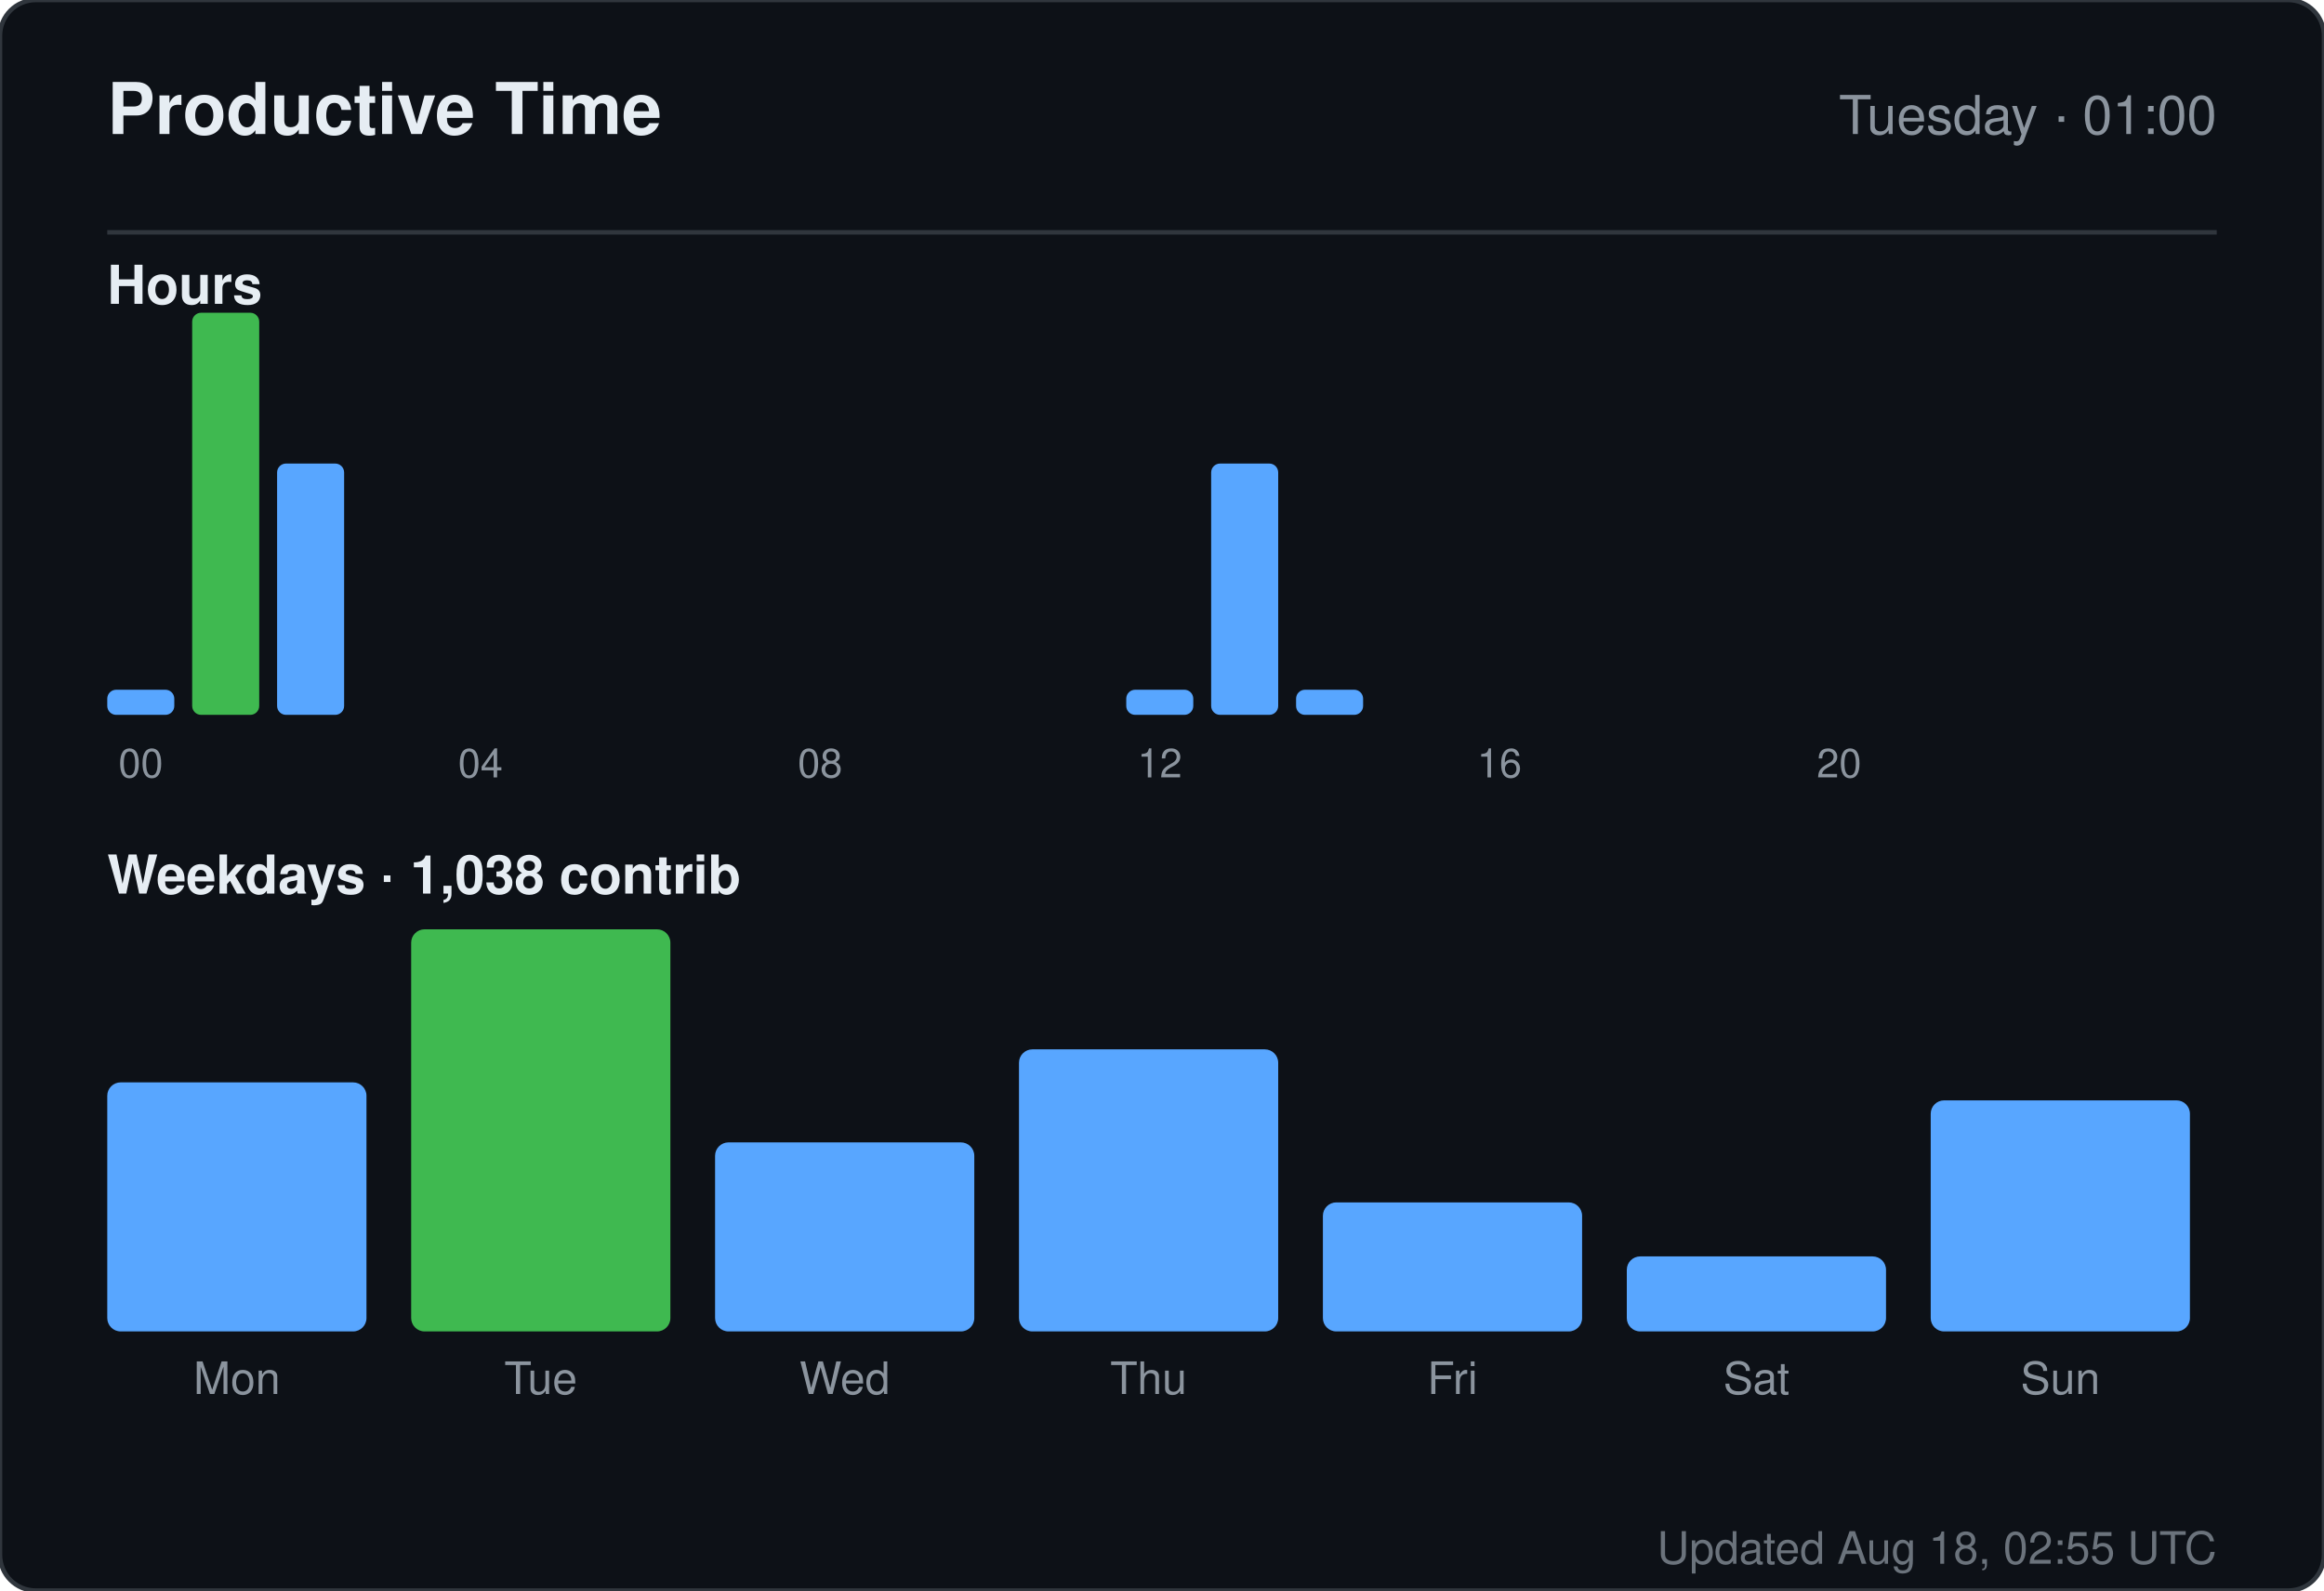
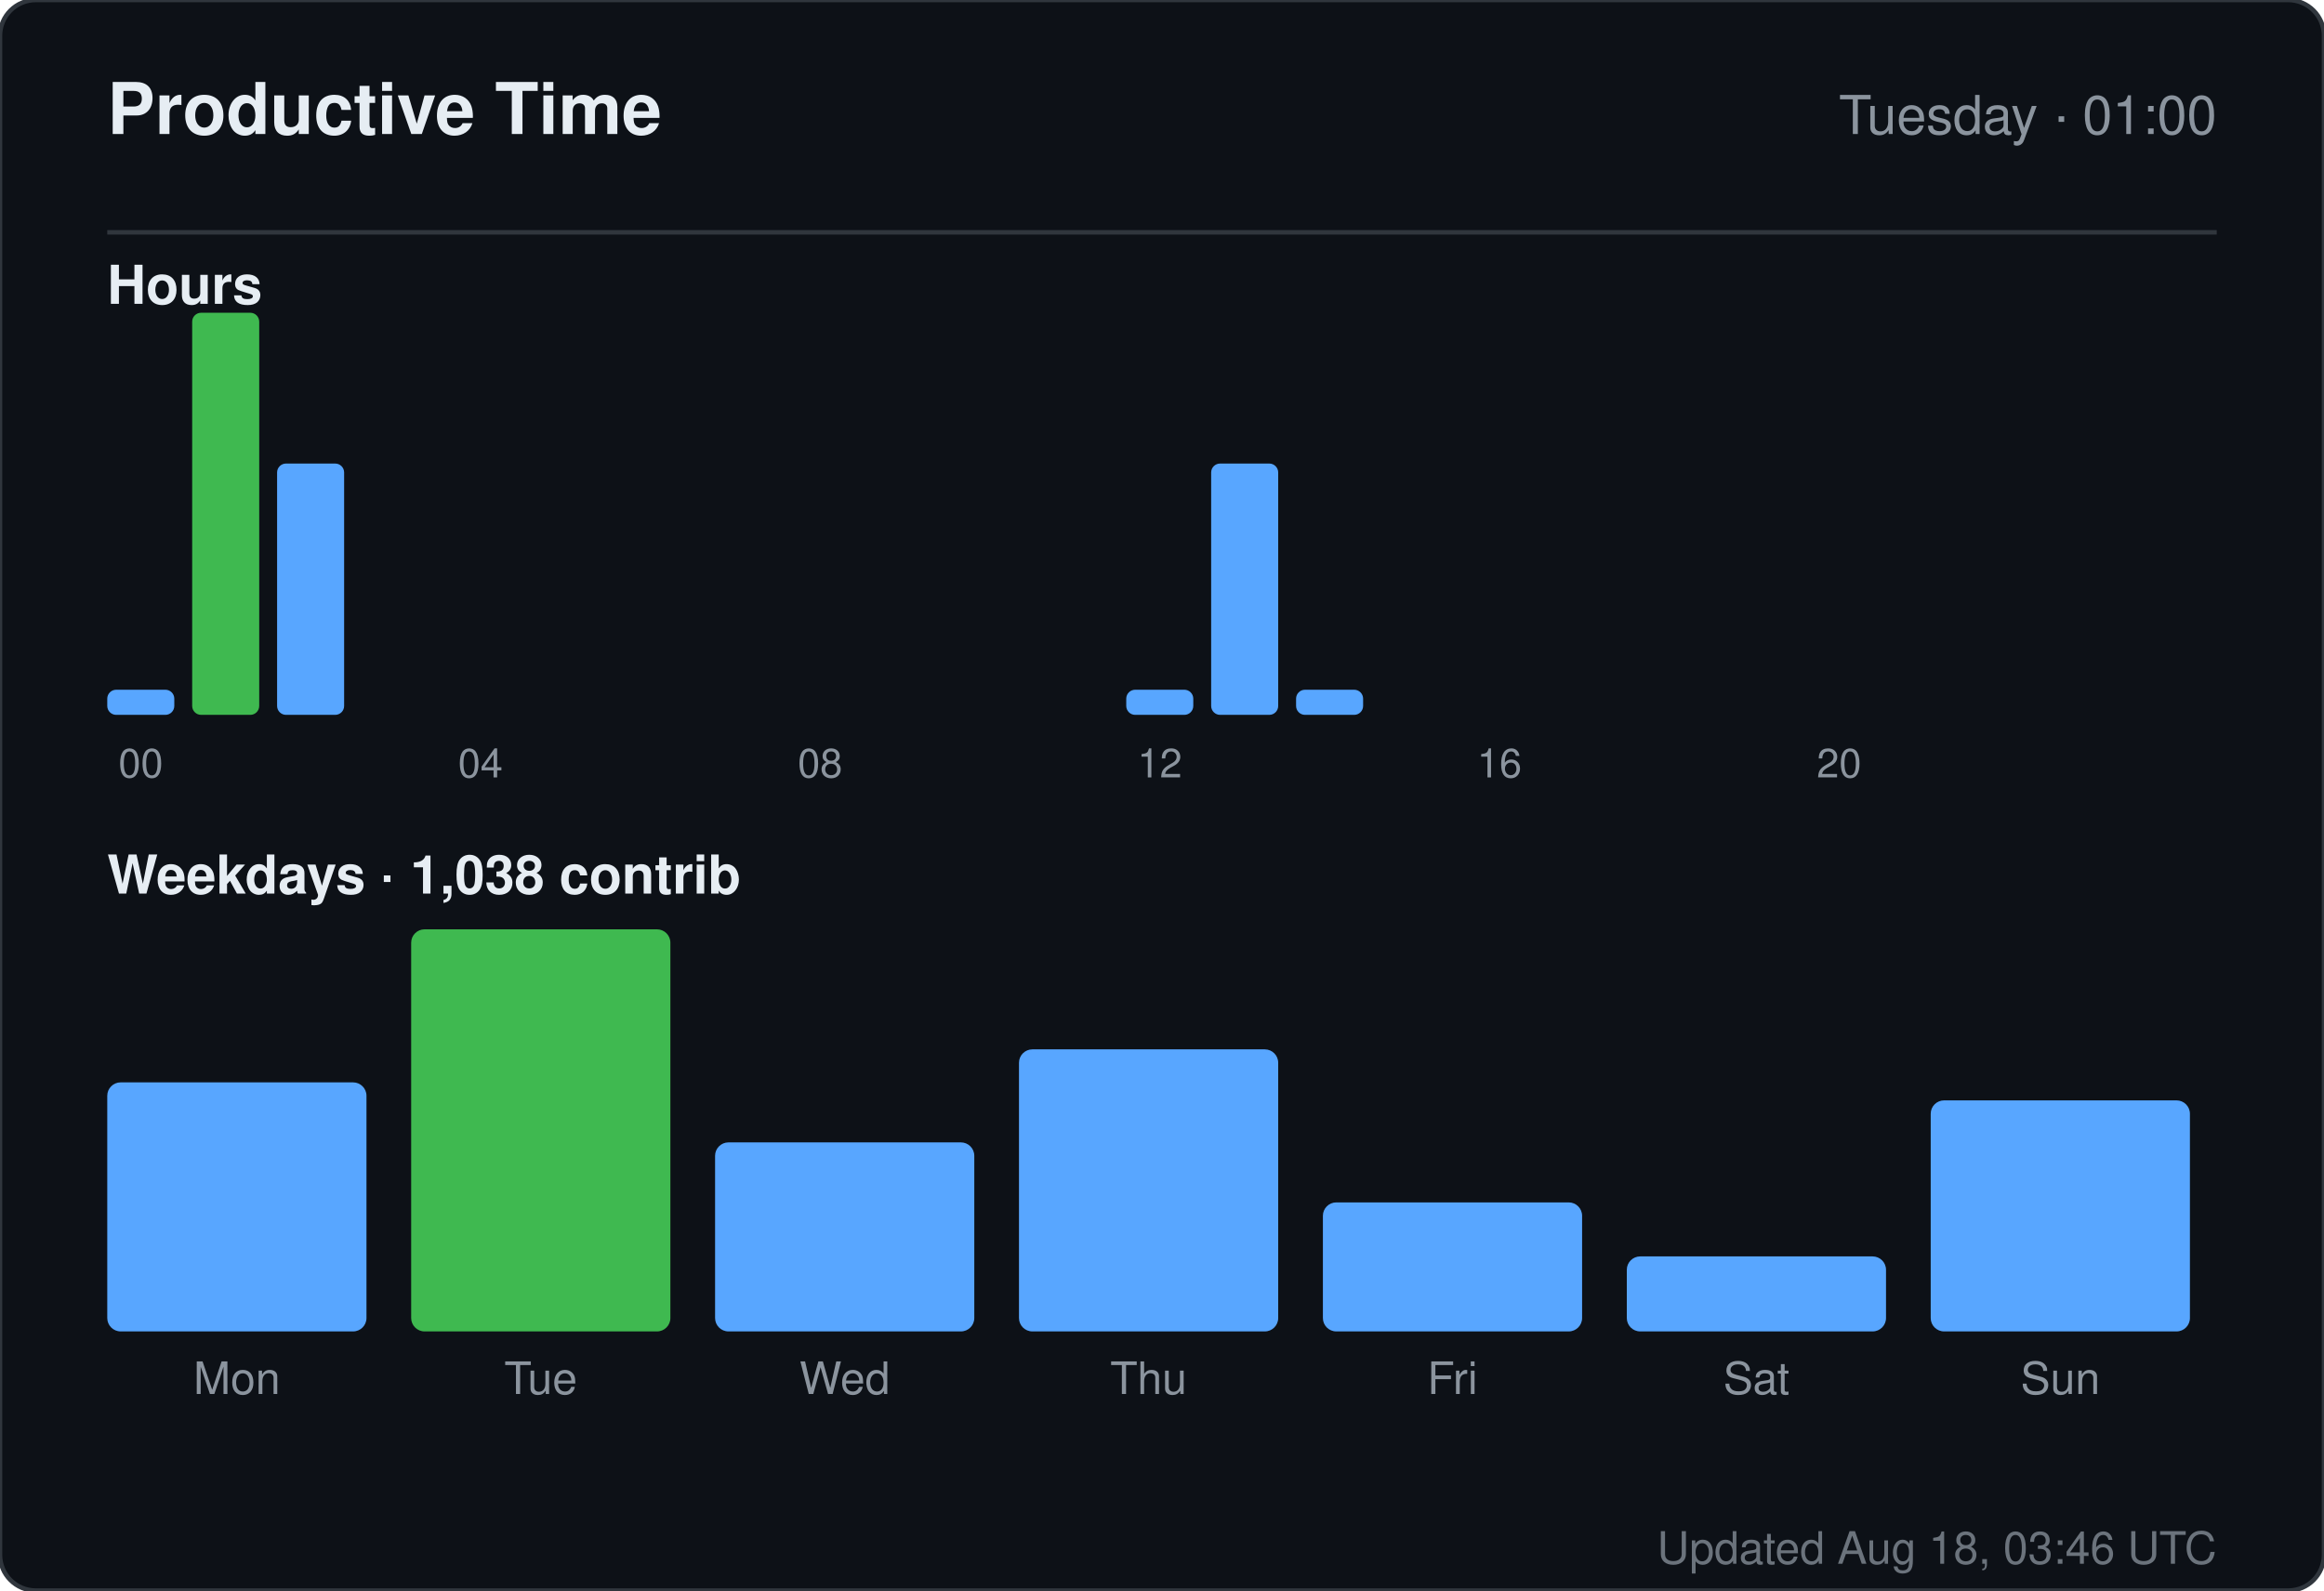
<svg xmlns="http://www.w3.org/2000/svg" width="520" height="356" viewBox="0 0 520 356" role="img" aria-label="Productive time for sandiirawan12">
  <rect width="520" height="356" rx="8" fill="#0d1117" stroke="#30363d" />
  <g font-family="-apple-system, BlinkMacSystemFont, Segoe UI, Helvetica, Arial, sans-serif">
    <text x="24" y="30" fill="#e6edf3" font-size="16" font-weight="700">Productive Time</text>
    <text x="496" y="30" fill="#8b949e" font-size="12" text-anchor="end">Tuesday · 01:00</text>
    <line x1="24" y1="52" x2="496" y2="52" stroke="#30363d" />
    <text x="24" y="68" fill="#e6edf3" font-size="12" font-weight="600">Hours</text>
    <rect x="24" y="154.375" width="15" height="5.625" rx="2" fill="#58a6ff" />
    <text x="31.5" y="174" fill="#8b949e" font-size="9" text-anchor="middle">00</text>
    <rect x="43" y="70" width="15" height="90" rx="2" fill="#3fb950" />
    <rect x="62" y="103.75" width="15" height="56.25" rx="2" fill="#58a6ff" />
    <rect x="81" y="160" width="15" height="0" rx="2" fill="#58a6ff" />
    <rect x="100" y="160" width="15" height="0" rx="2" fill="#58a6ff" />
    <text x="107.5" y="174" fill="#8b949e" font-size="9" text-anchor="middle">04</text>
    <rect x="119" y="160" width="15" height="0" rx="2" fill="#58a6ff" />
    <rect x="138" y="160" width="15" height="0" rx="2" fill="#58a6ff" />
    <rect x="157" y="160" width="15" height="0" rx="2" fill="#58a6ff" />
    <rect x="176" y="160" width="15" height="0" rx="2" fill="#58a6ff" />
    <text x="183.5" y="174" fill="#8b949e" font-size="9" text-anchor="middle">08</text>
    <rect x="195" y="160" width="15" height="0" rx="2" fill="#58a6ff" />
    <rect x="214" y="160" width="15" height="0" rx="2" fill="#58a6ff" />
    <rect x="233" y="160" width="15" height="0" rx="2" fill="#58a6ff" />
    <rect x="252" y="154.375" width="15" height="5.625" rx="2" fill="#58a6ff" />
    <text x="259.5" y="174" fill="#8b949e" font-size="9" text-anchor="middle">12</text>
    <rect x="271" y="103.75" width="15" height="56.25" rx="2" fill="#58a6ff" />
    <rect x="290" y="154.375" width="15" height="5.625" rx="2" fill="#58a6ff" />
    <rect x="309" y="160" width="15" height="0" rx="2" fill="#58a6ff" />
    <rect x="328" y="160" width="15" height="0" rx="2" fill="#58a6ff" />
    <text x="335.5" y="174" fill="#8b949e" font-size="9" text-anchor="middle">16</text>
    <rect x="347" y="160" width="15" height="0" rx="2" fill="#58a6ff" />
    <rect x="366" y="160" width="15" height="0" rx="2" fill="#58a6ff" />
    <rect x="385" y="160" width="15" height="0" rx="2" fill="#58a6ff" />
    <rect x="404" y="160" width="15" height="0" rx="2" fill="#58a6ff" />
    <text x="411.5" y="174" fill="#8b949e" font-size="9" text-anchor="middle">20</text>
    <rect x="423" y="160" width="15" height="0" rx="2" fill="#58a6ff" />
    <rect x="442" y="160" width="15" height="0" rx="2" fill="#58a6ff" />
    <rect x="461" y="160" width="15" height="0" rx="2" fill="#58a6ff" />
    <text x="24" y="200" fill="#e6edf3" font-size="12" font-weight="600">Weekdays · 1,038 contrib</text>
    <rect x="24" y="242.254" width="58" height="55.746" rx="3" fill="#58a6ff" />
    <text x="53" y="312" fill="#8b949e" font-size="10" text-anchor="middle">Mon</text>
    <rect x="92" y="208" width="58" height="90" rx="3" fill="#3fb950" />
    <text x="121" y="312" fill="#8b949e" font-size="10" text-anchor="middle">Tue</text>
    <rect x="160" y="255.687" width="58" height="42.313" rx="3" fill="#58a6ff" />
    <text x="189" y="312" fill="#8b949e" font-size="10" text-anchor="middle">Wed</text>
    <rect x="228" y="234.866" width="58" height="63.134" rx="3" fill="#58a6ff" />
    <text x="257" y="312" fill="#8b949e" font-size="10" text-anchor="middle">Thu</text>
    <rect x="296" y="269.119" width="58" height="28.881" rx="3" fill="#58a6ff" />
    <text x="325" y="312" fill="#8b949e" font-size="10" text-anchor="middle">Fri</text>
    <rect x="364" y="281.209" width="58" height="16.791" rx="3" fill="#58a6ff" />
    <text x="393" y="312" fill="#8b949e" font-size="10" text-anchor="middle">Sat</text>
    <rect x="432" y="246.284" width="58" height="51.716" rx="3" fill="#58a6ff" />
    <text x="461" y="312" fill="#8b949e" font-size="10" text-anchor="middle">Sun</text>
-     <text x="496" y="350" fill="#8b949e" font-size="10" text-anchor="end" opacity="0.75">Updated Aug 18, 02:55 UTC</text>
+     <text x="496" y="350" fill="#8b949e" font-size="10" text-anchor="end" opacity="0.75">Updated Aug 18, 03:46 UTC</text>
  </g>
</svg>
